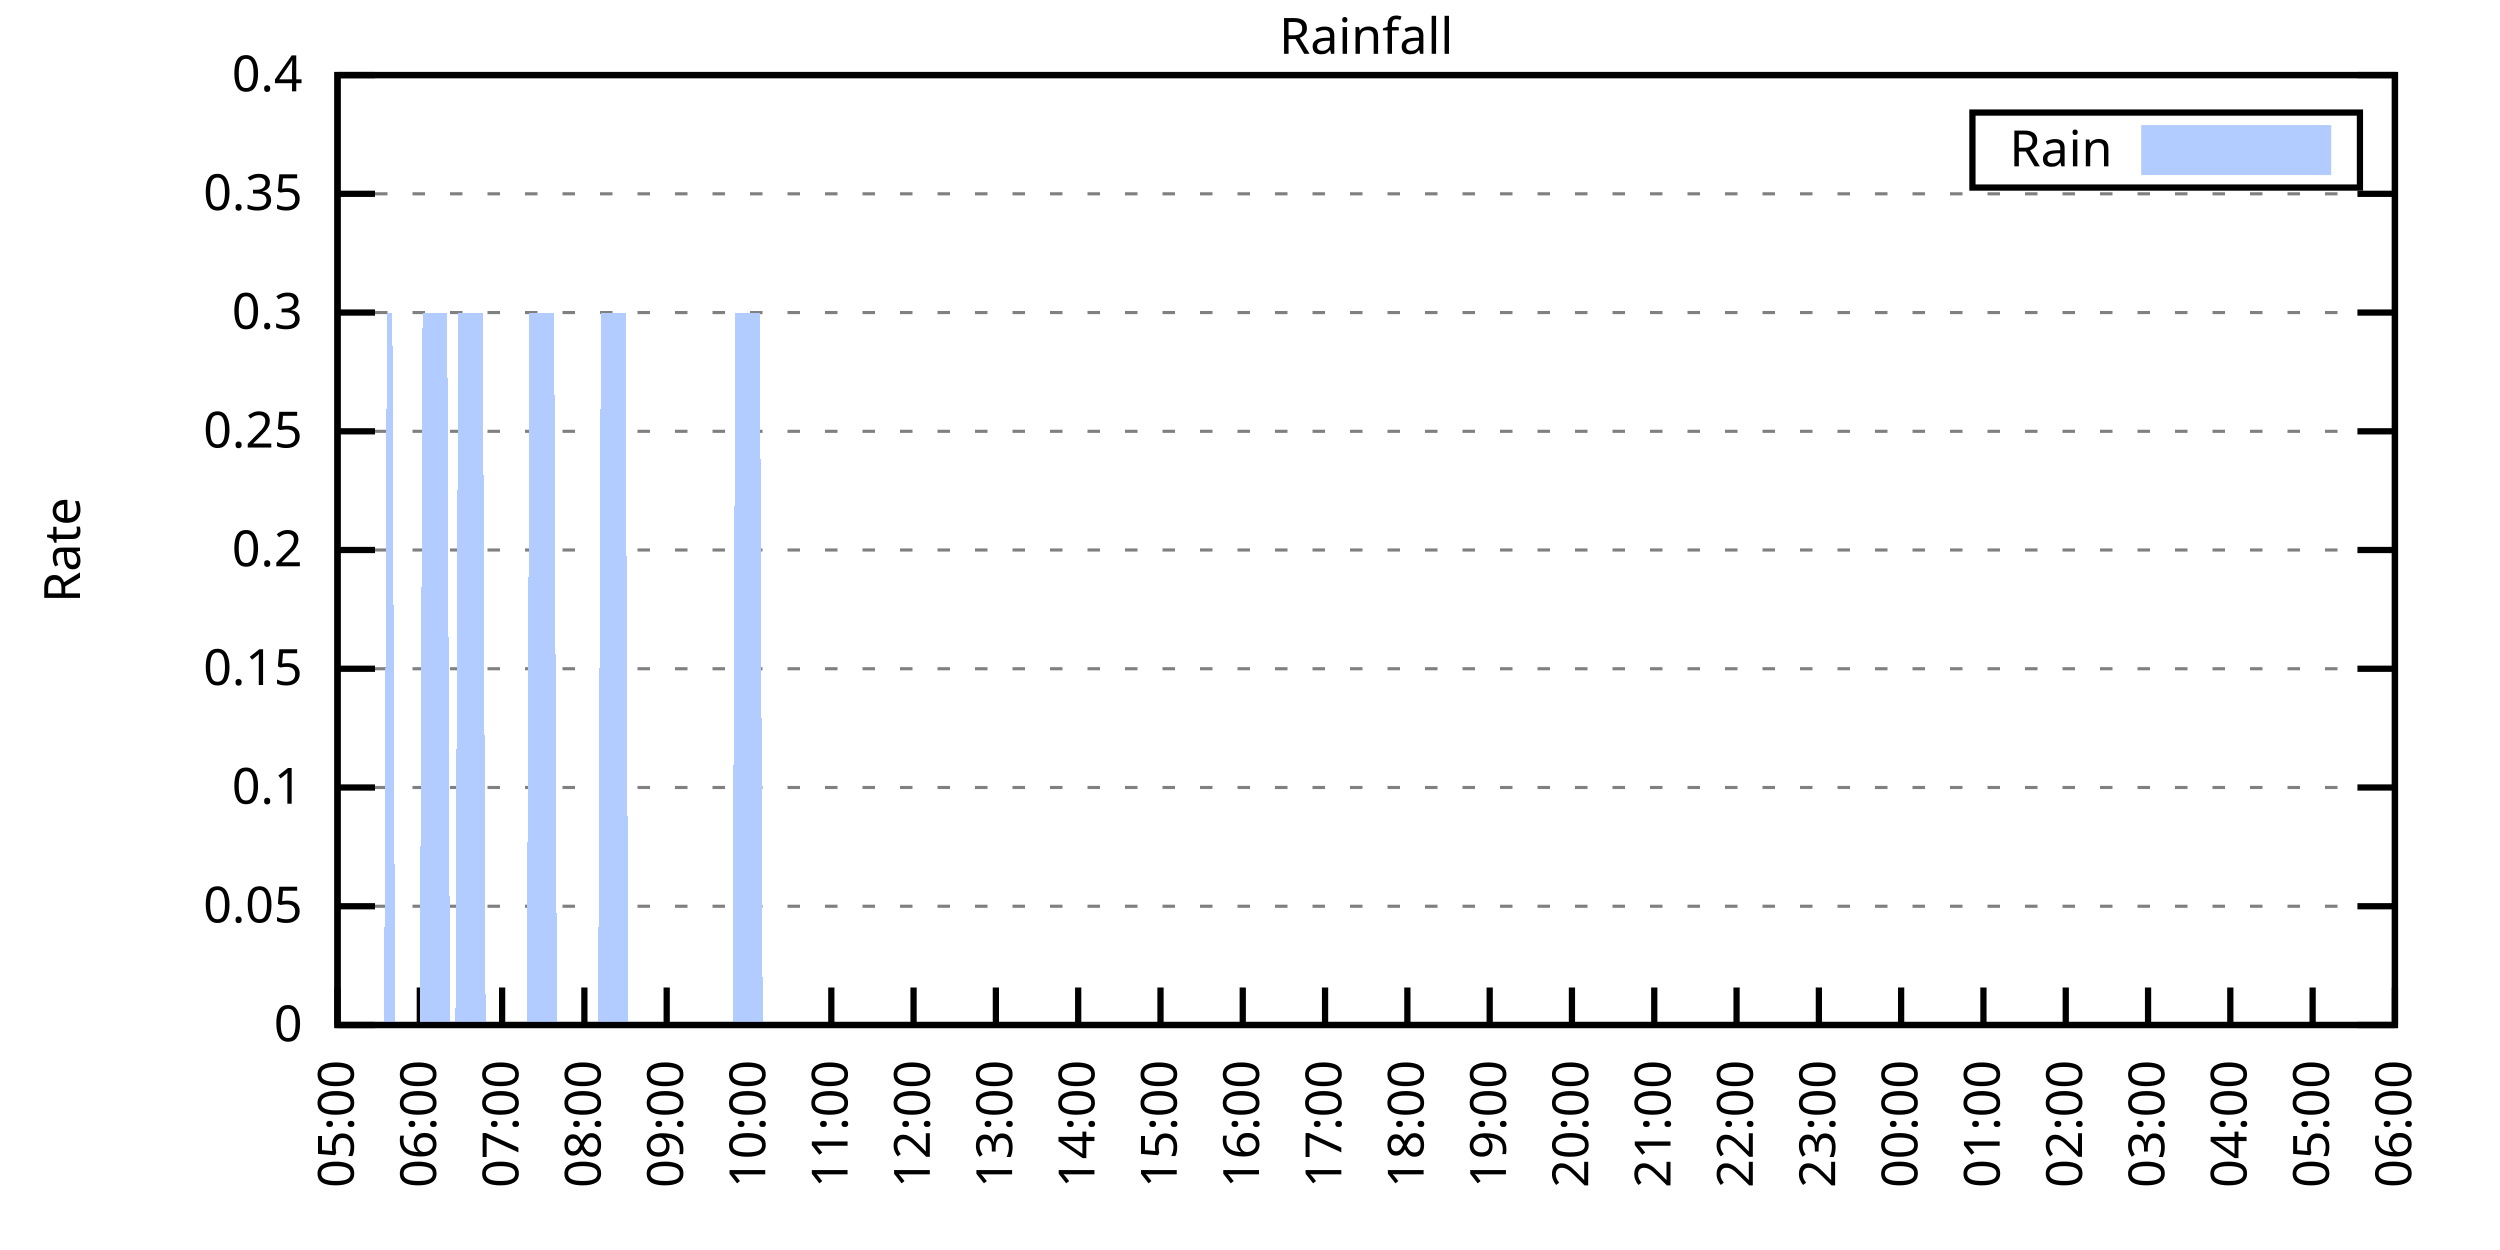
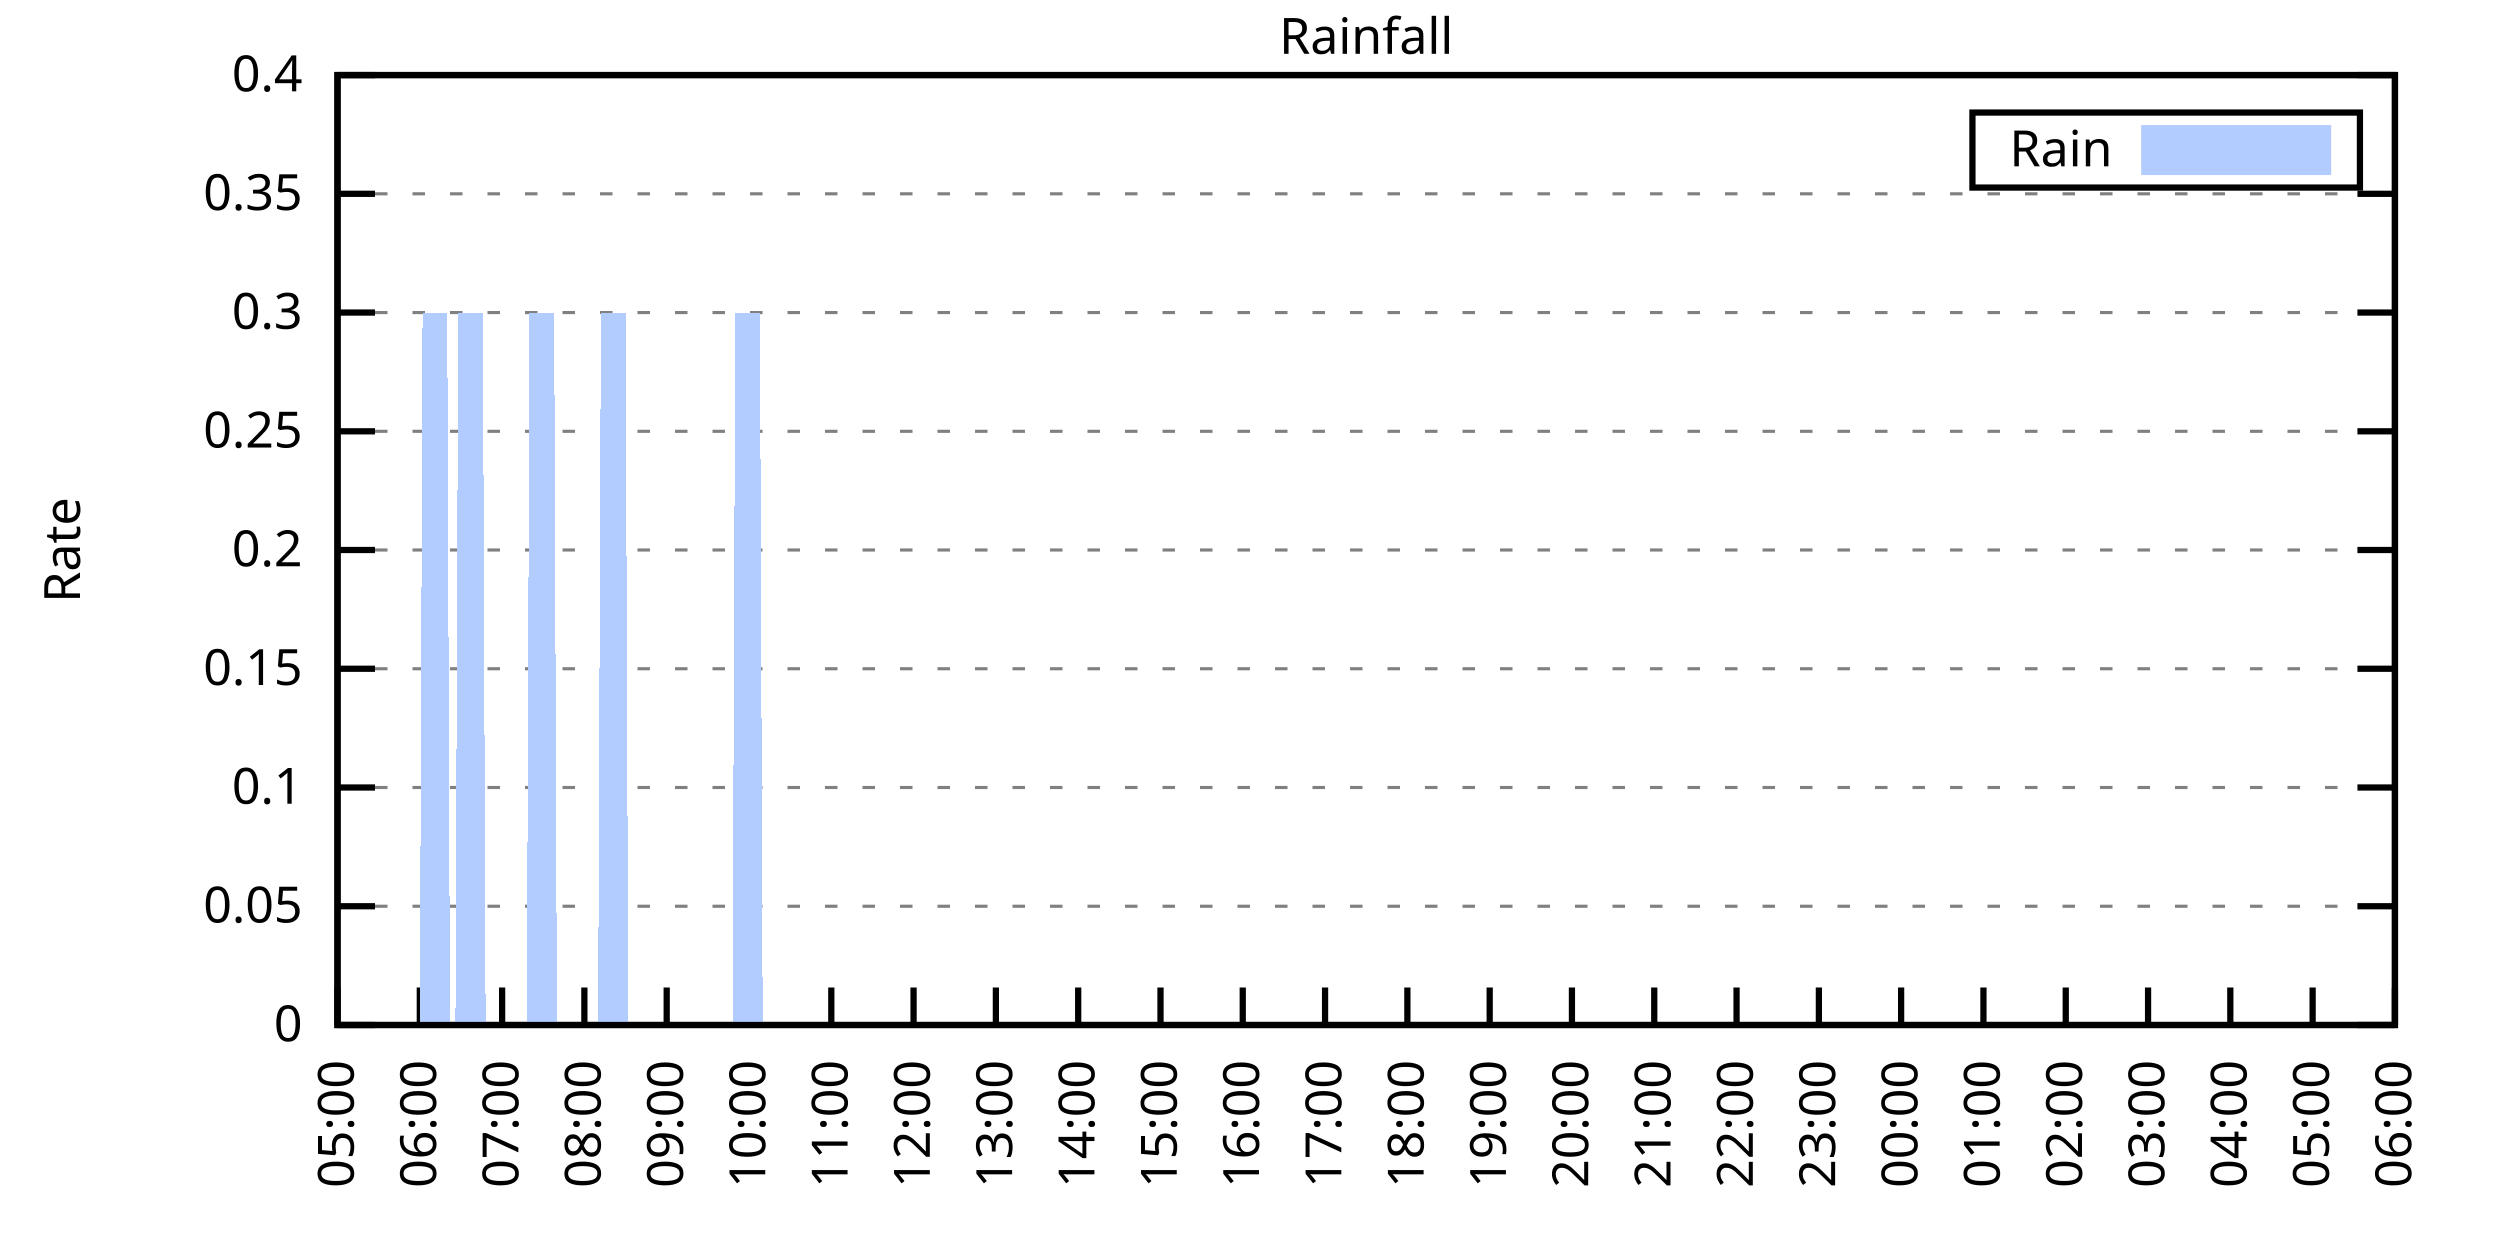
<svg xmlns="http://www.w3.org/2000/svg" xmlns:xlink="http://www.w3.org/1999/xlink" width="400" height="200" viewBox="0 0 400 200">
  <g id="gnuplot_canvas">
    <rect x="0" y="0" width="400" height="200" fill="none" />
    <defs>
      <circle id="gpDot" r="0.5" stroke-width="0.5" stroke="currentColor" />
      <path id="gpPt0" stroke-width="0.333" stroke="currentColor" d="M-1,0 h2 M0,-1 v2" />
      <path id="gpPt1" stroke-width="0.333" stroke="currentColor" d="M-1,-1 L1,1 M1,-1 L-1,1" />
      <path id="gpPt2" stroke-width="0.333" stroke="currentColor" d="M-1,0 L1,0 M0,-1 L0,1 M-1,-1 L1,1 M-1,1 L1,-1" />
      <rect id="gpPt3" stroke-width="0.333" stroke="currentColor" x="-1" y="-1" width="2" height="2" />
      <rect id="gpPt4" stroke-width="0.333" stroke="currentColor" fill="currentColor" x="-1" y="-1" width="2" height="2" />
      <circle id="gpPt5" stroke-width="0.333" stroke="currentColor" cx="0" cy="0" r="1" />
      <use xlink:href="#gpPt5" id="gpPt6" fill="currentColor" stroke="none" />
      <path id="gpPt7" stroke-width="0.333" stroke="currentColor" d="M0,-1.33 L-1.33,0.67 L1.33,0.67 z" />
      <use xlink:href="#gpPt7" id="gpPt8" fill="currentColor" stroke="none" />
      <use xlink:href="#gpPt7" id="gpPt9" stroke="currentColor" transform="rotate(180)" />
      <use xlink:href="#gpPt9" id="gpPt10" fill="currentColor" stroke="none" />
      <use xlink:href="#gpPt3" id="gpPt11" stroke="currentColor" transform="rotate(45)" />
      <use xlink:href="#gpPt11" id="gpPt12" fill="currentColor" stroke="none" />
      <path id="gpPt13" stroke-width="0.333" stroke="currentColor" d="M0,1.330 L1.265,0.411 L0.782,-1.067 L-0.782,-1.076 L-1.265,0.411 z" />
      <use xlink:href="#gpPt13" id="gpPt14" fill="currentColor" stroke="none" />
      <filter id="textbox" filterUnits="objectBoundingBox" x="0" y="0" height="1" width="1">
        <feFlood flood-color="white" flood-opacity="1" result="bgnd" />
        <feComposite in="SourceGraphic" in2="bgnd" operator="atop" />
      </filter>
      <filter id="greybox" filterUnits="objectBoundingBox" x="0" y="0" height="1" width="1">
        <feFlood flood-color="lightgrey" flood-opacity="1" result="grey" />
        <feComposite in="SourceGraphic" in2="grey" operator="atop" />
      </filter>
    </defs>
    <g fill="none" color="white" stroke="currentColor" stroke-width="1.00" stroke-linecap="butt" stroke-linejoin="miter">
</g>
    <g fill="none" color="black" stroke="currentColor" stroke-width="1.00" stroke-linecap="butt" stroke-linejoin="miter">
      <g stroke="none" shape-rendering="crispEdges">
        <polygon fill="rgb(255, 255, 255)" points="54.00,164.00 383.18,164.00 383.18,12.02 54.00,12.02 " />
      </g>
    </g>
    <g fill="none" color="black" stroke="currentColor" stroke-width="1.00" stroke-linecap="butt" stroke-linejoin="miter">
</g>
    <g fill="none" color="black" stroke="black" stroke-width="0.50" stroke-linecap="butt" stroke-linejoin="miter">
</g>
    <g fill="none" color="gray" stroke="currentColor" stroke-width="0.50" stroke-linecap="butt" stroke-linejoin="miter">
      <path stroke="gray" stroke-dasharray="2,4" class="gridline" d="M54.00,164.00 L383.19,164.00  " />
    </g>
    <g fill="none" color="gray" stroke="gray" stroke-width="1.00" stroke-linecap="butt" stroke-linejoin="miter">
</g>
    <g fill="none" color="black" stroke="currentColor" stroke-width="1.00" stroke-linecap="butt" stroke-linejoin="miter">
      <path stroke="black" d="M54.00,164.00 L60.00,164.00 M383.19,164.00 L377.19,164.00  " />
      <g transform="translate(48.40,166.60)" stroke="none" fill="black" font-family="Sans" font-size="8.00" text-anchor="end">
        <text>
          <tspan font-family="Sans"> 0</tspan>
        </text>
      </g>
    </g>
    <g fill="none" color="black" stroke="currentColor" stroke-width="1.00" stroke-linecap="butt" stroke-linejoin="miter">
</g>
    <g fill="none" color="black" stroke="black" stroke-width="0.50" stroke-linecap="butt" stroke-linejoin="miter">
</g>
    <g fill="none" color="gray" stroke="currentColor" stroke-width="0.50" stroke-linecap="butt" stroke-linejoin="miter">
      <path stroke="gray" stroke-dasharray="2,4" class="gridline" d="M54.00,145.00 L383.19,145.00  " />
    </g>
    <g fill="none" color="gray" stroke="gray" stroke-width="1.00" stroke-linecap="butt" stroke-linejoin="miter">
</g>
    <g fill="none" color="black" stroke="currentColor" stroke-width="1.00" stroke-linecap="butt" stroke-linejoin="miter">
      <path stroke="black" d="M54.00,145.00 L60.00,145.00 M383.19,145.00 L377.19,145.00  " />
      <g transform="translate(48.40,147.60)" stroke="none" fill="black" font-family="Sans" font-size="8.00" text-anchor="end">
        <text>
          <tspan font-family="Sans"> 0.05</tspan>
        </text>
      </g>
    </g>
    <g fill="none" color="black" stroke="currentColor" stroke-width="1.00" stroke-linecap="butt" stroke-linejoin="miter">
</g>
    <g fill="none" color="black" stroke="black" stroke-width="0.50" stroke-linecap="butt" stroke-linejoin="miter">
</g>
    <g fill="none" color="gray" stroke="currentColor" stroke-width="0.50" stroke-linecap="butt" stroke-linejoin="miter">
      <path stroke="gray" stroke-dasharray="2,4" class="gridline" d="M54.00,126.00 L383.19,126.00  " />
    </g>
    <g fill="none" color="gray" stroke="gray" stroke-width="1.00" stroke-linecap="butt" stroke-linejoin="miter">
</g>
    <g fill="none" color="black" stroke="currentColor" stroke-width="1.00" stroke-linecap="butt" stroke-linejoin="miter">
      <path stroke="black" d="M54.00,126.00 L60.00,126.00 M383.19,126.00 L377.19,126.00  " />
      <g transform="translate(48.40,128.60)" stroke="none" fill="black" font-family="Sans" font-size="8.00" text-anchor="end">
        <text>
          <tspan font-family="Sans"> 0.1</tspan>
        </text>
      </g>
    </g>
    <g fill="none" color="black" stroke="currentColor" stroke-width="1.00" stroke-linecap="butt" stroke-linejoin="miter">
</g>
    <g fill="none" color="black" stroke="black" stroke-width="0.50" stroke-linecap="butt" stroke-linejoin="miter">
</g>
    <g fill="none" color="gray" stroke="currentColor" stroke-width="0.50" stroke-linecap="butt" stroke-linejoin="miter">
      <path stroke="gray" stroke-dasharray="2,4" class="gridline" d="M54.00,107.00 L383.19,107.00  " />
    </g>
    <g fill="none" color="gray" stroke="gray" stroke-width="1.00" stroke-linecap="butt" stroke-linejoin="miter">
</g>
    <g fill="none" color="black" stroke="currentColor" stroke-width="1.00" stroke-linecap="butt" stroke-linejoin="miter">
      <path stroke="black" d="M54.00,107.00 L60.00,107.00 M383.19,107.00 L377.19,107.00  " />
      <g transform="translate(48.40,109.60)" stroke="none" fill="black" font-family="Sans" font-size="8.00" text-anchor="end">
        <text>
          <tspan font-family="Sans"> 0.15</tspan>
        </text>
      </g>
    </g>
    <g fill="none" color="black" stroke="currentColor" stroke-width="1.00" stroke-linecap="butt" stroke-linejoin="miter">
</g>
    <g fill="none" color="black" stroke="black" stroke-width="0.50" stroke-linecap="butt" stroke-linejoin="miter">
</g>
    <g fill="none" color="gray" stroke="currentColor" stroke-width="0.50" stroke-linecap="butt" stroke-linejoin="miter">
      <path stroke="gray" stroke-dasharray="2,4" class="gridline" d="M54.00,88.00 L383.19,88.00  " />
    </g>
    <g fill="none" color="gray" stroke="gray" stroke-width="1.00" stroke-linecap="butt" stroke-linejoin="miter">
</g>
    <g fill="none" color="black" stroke="currentColor" stroke-width="1.00" stroke-linecap="butt" stroke-linejoin="miter">
      <path stroke="black" d="M54.00,88.00 L60.00,88.00 M383.19,88.00 L377.19,88.00  " />
      <g transform="translate(48.40,90.60)" stroke="none" fill="black" font-family="Sans" font-size="8.00" text-anchor="end">
        <text>
          <tspan font-family="Sans"> 0.2</tspan>
        </text>
      </g>
    </g>
    <g fill="none" color="black" stroke="currentColor" stroke-width="1.00" stroke-linecap="butt" stroke-linejoin="miter">
</g>
    <g fill="none" color="black" stroke="black" stroke-width="0.50" stroke-linecap="butt" stroke-linejoin="miter">
</g>
    <g fill="none" color="gray" stroke="currentColor" stroke-width="0.50" stroke-linecap="butt" stroke-linejoin="miter">
      <path stroke="gray" stroke-dasharray="2,4" class="gridline" d="M54.00,69.01 L383.19,69.01  " />
    </g>
    <g fill="none" color="gray" stroke="gray" stroke-width="1.00" stroke-linecap="butt" stroke-linejoin="miter">
</g>
    <g fill="none" color="black" stroke="currentColor" stroke-width="1.00" stroke-linecap="butt" stroke-linejoin="miter">
      <path stroke="black" d="M54.00,69.01 L60.00,69.01 M383.19,69.01 L377.19,69.01  " />
      <g transform="translate(48.40,71.61)" stroke="none" fill="black" font-family="Sans" font-size="8.00" text-anchor="end">
        <text>
          <tspan font-family="Sans"> 0.25</tspan>
        </text>
      </g>
    </g>
    <g fill="none" color="black" stroke="currentColor" stroke-width="1.00" stroke-linecap="butt" stroke-linejoin="miter">
</g>
    <g fill="none" color="black" stroke="black" stroke-width="0.50" stroke-linecap="butt" stroke-linejoin="miter">
</g>
    <g fill="none" color="gray" stroke="currentColor" stroke-width="0.50" stroke-linecap="butt" stroke-linejoin="miter">
      <path stroke="gray" stroke-dasharray="2,4" class="gridline" d="M54.00,50.01 L383.19,50.01  " />
    </g>
    <g fill="none" color="gray" stroke="gray" stroke-width="1.00" stroke-linecap="butt" stroke-linejoin="miter">
</g>
    <g fill="none" color="black" stroke="currentColor" stroke-width="1.00" stroke-linecap="butt" stroke-linejoin="miter">
      <path stroke="black" d="M54.00,50.01 L60.00,50.01 M383.19,50.01 L377.19,50.01  " />
      <g transform="translate(48.40,52.61)" stroke="none" fill="black" font-family="Sans" font-size="8.00" text-anchor="end">
        <text>
          <tspan font-family="Sans"> 0.3</tspan>
        </text>
      </g>
    </g>
    <g fill="none" color="black" stroke="currentColor" stroke-width="1.00" stroke-linecap="butt" stroke-linejoin="miter">
</g>
    <g fill="none" color="black" stroke="black" stroke-width="0.50" stroke-linecap="butt" stroke-linejoin="miter">
</g>
    <g fill="none" color="gray" stroke="currentColor" stroke-width="0.50" stroke-linecap="butt" stroke-linejoin="miter">
      <path stroke="gray" stroke-dasharray="2,4" class="gridline" d="M54.00,31.01 L383.19,31.01  " />
    </g>
    <g fill="none" color="gray" stroke="gray" stroke-width="1.00" stroke-linecap="butt" stroke-linejoin="miter">
</g>
    <g fill="none" color="black" stroke="currentColor" stroke-width="1.00" stroke-linecap="butt" stroke-linejoin="miter">
      <path stroke="black" d="M54.00,31.01 L60.00,31.01 M383.19,31.01 L377.19,31.01  " />
      <g transform="translate(48.40,33.61)" stroke="none" fill="black" font-family="Sans" font-size="8.00" text-anchor="end">
        <text>
          <tspan font-family="Sans"> 0.35</tspan>
        </text>
      </g>
    </g>
    <g fill="none" color="black" stroke="currentColor" stroke-width="1.00" stroke-linecap="butt" stroke-linejoin="miter">
</g>
    <g fill="none" color="black" stroke="black" stroke-width="0.50" stroke-linecap="butt" stroke-linejoin="miter">
</g>
    <g fill="none" color="gray" stroke="currentColor" stroke-width="0.50" stroke-linecap="butt" stroke-linejoin="miter">
      <path stroke="gray" stroke-dasharray="2,4" class="gridline" d="M54.00,12.01 L383.19,12.01  " />
    </g>
    <g fill="none" color="gray" stroke="gray" stroke-width="1.00" stroke-linecap="butt" stroke-linejoin="miter">
</g>
    <g fill="none" color="black" stroke="currentColor" stroke-width="1.00" stroke-linecap="butt" stroke-linejoin="miter">
      <path stroke="black" d="M54.00,12.01 L60.00,12.01 M383.19,12.01 L377.19,12.01  " />
      <g transform="translate(48.40,14.61)" stroke="none" fill="black" font-family="Sans" font-size="8.00" text-anchor="end">
        <text>
          <tspan font-family="Sans"> 0.4</tspan>
        </text>
      </g>
    </g>
    <g fill="none" color="black" stroke="currentColor" stroke-width="1.00" stroke-linecap="butt" stroke-linejoin="miter">
      <path stroke="black" d="M54.00,164.00 L54.00,158.00  " />
      <g transform="translate(56.60,169.60) rotate(270.00)" stroke="none" fill="black" font-family="Sans" font-size="8.00" text-anchor="end">
        <text>
          <tspan font-family="Sans">05:00</tspan>
        </text>
      </g>
    </g>
    <g fill="none" color="black" stroke="currentColor" stroke-width="1.00" stroke-linecap="butt" stroke-linejoin="miter">
      <path stroke="black" d="M67.17,164.00 L67.17,158.00  " />
      <g transform="translate(69.77,169.60) rotate(270.00)" stroke="none" fill="black" font-family="Sans" font-size="8.00" text-anchor="end">
        <text>
          <tspan font-family="Sans">06:00</tspan>
        </text>
      </g>
    </g>
    <g fill="none" color="black" stroke="currentColor" stroke-width="1.00" stroke-linecap="butt" stroke-linejoin="miter">
      <path stroke="black" d="M80.34,164.00 L80.34,158.00  " />
      <g transform="translate(82.94,169.60) rotate(270.00)" stroke="none" fill="black" font-family="Sans" font-size="8.00" text-anchor="end">
        <text>
          <tspan font-family="Sans">07:00</tspan>
        </text>
      </g>
    </g>
    <g fill="none" color="black" stroke="currentColor" stroke-width="1.00" stroke-linecap="butt" stroke-linejoin="miter">
      <path stroke="black" d="M93.50,164.00 L93.50,158.00  " />
      <g transform="translate(96.10,169.60) rotate(270.00)" stroke="none" fill="black" font-family="Sans" font-size="8.00" text-anchor="end">
        <text>
          <tspan font-family="Sans">08:00</tspan>
        </text>
      </g>
    </g>
    <g fill="none" color="black" stroke="currentColor" stroke-width="1.00" stroke-linecap="butt" stroke-linejoin="miter">
      <path stroke="black" d="M106.67,164.00 L106.67,158.00  " />
      <g transform="translate(109.27,169.60) rotate(270.00)" stroke="none" fill="black" font-family="Sans" font-size="8.00" text-anchor="end">
        <text>
          <tspan font-family="Sans">09:00</tspan>
        </text>
      </g>
    </g>
    <g fill="none" color="black" stroke="currentColor" stroke-width="1.00" stroke-linecap="butt" stroke-linejoin="miter">
      <path stroke="black" d="M119.84,164.00 L119.84,158.00  " />
      <g transform="translate(122.44,169.60) rotate(270.00)" stroke="none" fill="black" font-family="Sans" font-size="8.00" text-anchor="end">
        <text>
          <tspan font-family="Sans">10:00</tspan>
        </text>
      </g>
    </g>
    <g fill="none" color="black" stroke="currentColor" stroke-width="1.00" stroke-linecap="butt" stroke-linejoin="miter">
      <path stroke="black" d="M133.01,164.00 L133.01,158.00  " />
      <g transform="translate(135.61,169.60) rotate(270.00)" stroke="none" fill="black" font-family="Sans" font-size="8.00" text-anchor="end">
        <text>
          <tspan font-family="Sans">11:00</tspan>
        </text>
      </g>
    </g>
    <g fill="none" color="black" stroke="currentColor" stroke-width="1.00" stroke-linecap="butt" stroke-linejoin="miter">
      <path stroke="black" d="M146.17,164.00 L146.17,158.00  " />
      <g transform="translate(148.77,169.60) rotate(270.00)" stroke="none" fill="black" font-family="Sans" font-size="8.00" text-anchor="end">
        <text>
          <tspan font-family="Sans">12:00</tspan>
        </text>
      </g>
    </g>
    <g fill="none" color="black" stroke="currentColor" stroke-width="1.00" stroke-linecap="butt" stroke-linejoin="miter">
      <path stroke="black" d="M159.34,164.00 L159.34,158.00  " />
      <g transform="translate(161.94,169.60) rotate(270.00)" stroke="none" fill="black" font-family="Sans" font-size="8.00" text-anchor="end">
        <text>
          <tspan font-family="Sans">13:00</tspan>
        </text>
      </g>
    </g>
    <g fill="none" color="black" stroke="currentColor" stroke-width="1.00" stroke-linecap="butt" stroke-linejoin="miter">
      <path stroke="black" d="M172.51,164.00 L172.51,158.00  " />
      <g transform="translate(175.11,169.60) rotate(270.00)" stroke="none" fill="black" font-family="Sans" font-size="8.00" text-anchor="end">
        <text>
          <tspan font-family="Sans">14:00</tspan>
        </text>
      </g>
    </g>
    <g fill="none" color="black" stroke="currentColor" stroke-width="1.00" stroke-linecap="butt" stroke-linejoin="miter">
      <path stroke="black" d="M185.68,164.00 L185.68,158.00  " />
      <g transform="translate(188.28,169.60) rotate(270.00)" stroke="none" fill="black" font-family="Sans" font-size="8.00" text-anchor="end">
        <text>
          <tspan font-family="Sans">15:00</tspan>
        </text>
      </g>
    </g>
    <g fill="none" color="black" stroke="currentColor" stroke-width="1.00" stroke-linecap="butt" stroke-linejoin="miter">
      <path stroke="black" d="M198.84,164.00 L198.84,158.00  " />
      <g transform="translate(201.44,169.60) rotate(270.00)" stroke="none" fill="black" font-family="Sans" font-size="8.00" text-anchor="end">
        <text>
          <tspan font-family="Sans">16:00</tspan>
        </text>
      </g>
    </g>
    <g fill="none" color="black" stroke="currentColor" stroke-width="1.00" stroke-linecap="butt" stroke-linejoin="miter">
      <path stroke="black" d="M212.01,164.00 L212.01,158.00  " />
      <g transform="translate(214.61,169.60) rotate(270.00)" stroke="none" fill="black" font-family="Sans" font-size="8.00" text-anchor="end">
        <text>
          <tspan font-family="Sans">17:00</tspan>
        </text>
      </g>
    </g>
    <g fill="none" color="black" stroke="currentColor" stroke-width="1.00" stroke-linecap="butt" stroke-linejoin="miter">
      <path stroke="black" d="M225.18,164.00 L225.18,158.00  " />
      <g transform="translate(227.78,169.60) rotate(270.00)" stroke="none" fill="black" font-family="Sans" font-size="8.00" text-anchor="end">
        <text>
          <tspan font-family="Sans">18:00</tspan>
        </text>
      </g>
    </g>
    <g fill="none" color="black" stroke="currentColor" stroke-width="1.00" stroke-linecap="butt" stroke-linejoin="miter">
      <path stroke="black" d="M238.35,164.00 L238.35,158.00  " />
      <g transform="translate(240.95,169.60) rotate(270.00)" stroke="none" fill="black" font-family="Sans" font-size="8.00" text-anchor="end">
        <text>
          <tspan font-family="Sans">19:00</tspan>
        </text>
      </g>
    </g>
    <g fill="none" color="black" stroke="currentColor" stroke-width="1.00" stroke-linecap="butt" stroke-linejoin="miter">
      <path stroke="black" d="M251.51,164.00 L251.51,158.00  " />
      <g transform="translate(254.11,169.60) rotate(270.00)" stroke="none" fill="black" font-family="Sans" font-size="8.00" text-anchor="end">
        <text>
          <tspan font-family="Sans">20:00</tspan>
        </text>
      </g>
    </g>
    <g fill="none" color="black" stroke="currentColor" stroke-width="1.00" stroke-linecap="butt" stroke-linejoin="miter">
      <path stroke="black" d="M264.68,164.00 L264.68,158.00  " />
      <g transform="translate(267.28,169.60) rotate(270.00)" stroke="none" fill="black" font-family="Sans" font-size="8.00" text-anchor="end">
        <text>
          <tspan font-family="Sans">21:00</tspan>
        </text>
      </g>
    </g>
    <g fill="none" color="black" stroke="currentColor" stroke-width="1.00" stroke-linecap="butt" stroke-linejoin="miter">
      <path stroke="black" d="M277.85,164.00 L277.85,158.00  " />
      <g transform="translate(280.45,169.60) rotate(270.00)" stroke="none" fill="black" font-family="Sans" font-size="8.00" text-anchor="end">
        <text>
          <tspan font-family="Sans">22:00</tspan>
        </text>
      </g>
    </g>
    <g fill="none" color="black" stroke="currentColor" stroke-width="1.00" stroke-linecap="butt" stroke-linejoin="miter">
      <path stroke="black" d="M291.02,164.00 L291.02,158.00  " />
      <g transform="translate(293.62,169.60) rotate(270.00)" stroke="none" fill="black" font-family="Sans" font-size="8.00" text-anchor="end">
        <text>
          <tspan font-family="Sans">23:00</tspan>
        </text>
      </g>
    </g>
    <g fill="none" color="black" stroke="currentColor" stroke-width="1.00" stroke-linecap="butt" stroke-linejoin="miter">
      <path stroke="black" d="M304.18,164.00 L304.18,158.00  " />
      <g transform="translate(306.78,169.60) rotate(270.00)" stroke="none" fill="black" font-family="Sans" font-size="8.00" text-anchor="end">
        <text>
          <tspan font-family="Sans">00:00</tspan>
        </text>
      </g>
    </g>
    <g fill="none" color="black" stroke="currentColor" stroke-width="1.00" stroke-linecap="butt" stroke-linejoin="miter">
      <path stroke="black" d="M317.35,164.00 L317.35,158.00  " />
      <g transform="translate(319.95,169.60) rotate(270.00)" stroke="none" fill="black" font-family="Sans" font-size="8.00" text-anchor="end">
        <text>
          <tspan font-family="Sans">01:00</tspan>
        </text>
      </g>
    </g>
    <g fill="none" color="black" stroke="currentColor" stroke-width="1.00" stroke-linecap="butt" stroke-linejoin="miter">
      <path stroke="black" d="M330.52,164.00 L330.52,158.00  " />
      <g transform="translate(333.12,169.60) rotate(270.00)" stroke="none" fill="black" font-family="Sans" font-size="8.00" text-anchor="end">
        <text>
          <tspan font-family="Sans">02:00</tspan>
        </text>
      </g>
    </g>
    <g fill="none" color="black" stroke="currentColor" stroke-width="1.00" stroke-linecap="butt" stroke-linejoin="miter">
      <path stroke="black" d="M343.69,164.00 L343.69,158.00  " />
      <g transform="translate(346.29,169.60) rotate(270.00)" stroke="none" fill="black" font-family="Sans" font-size="8.00" text-anchor="end">
        <text>
          <tspan font-family="Sans">03:00</tspan>
        </text>
      </g>
    </g>
    <g fill="none" color="black" stroke="currentColor" stroke-width="1.00" stroke-linecap="butt" stroke-linejoin="miter">
      <path stroke="black" d="M356.85,164.00 L356.85,158.00  " />
      <g transform="translate(359.45,169.60) rotate(270.00)" stroke="none" fill="black" font-family="Sans" font-size="8.00" text-anchor="end">
        <text>
          <tspan font-family="Sans">04:00</tspan>
        </text>
      </g>
    </g>
    <g fill="none" color="black" stroke="currentColor" stroke-width="1.00" stroke-linecap="butt" stroke-linejoin="miter">
      <path stroke="black" d="M370.02,164.00 L370.02,158.00  " />
      <g transform="translate(372.62,169.60) rotate(270.00)" stroke="none" fill="black" font-family="Sans" font-size="8.00" text-anchor="end">
        <text>
          <tspan font-family="Sans">05:00</tspan>
        </text>
      </g>
    </g>
    <g fill="none" color="black" stroke="currentColor" stroke-width="1.00" stroke-linecap="butt" stroke-linejoin="miter">
      <path stroke="black" d="M383.19,164.00 L383.19,158.00  " />
      <g transform="translate(385.79,169.60) rotate(270.00)" stroke="none" fill="black" font-family="Sans" font-size="8.00" text-anchor="end">
        <text>
          <tspan font-family="Sans">06:00</tspan>
        </text>
      </g>
    </g>
    <g fill="none" color="black" stroke="currentColor" stroke-width="1.00" stroke-linecap="butt" stroke-linejoin="miter">
</g>
    <g fill="none" color="black" stroke="currentColor" stroke-width="1.00" stroke-linecap="butt" stroke-linejoin="miter">
      <path stroke="black" d="M54.00,12.01 L54.00,164.00 L383.19,164.00 L383.19,12.01 L54.00,12.01 Z  " />
    </g>
    <g fill="none" color="black" stroke="currentColor" stroke-width="1.00" stroke-linecap="butt" stroke-linejoin="miter">
</g>
    <g fill="none" color="black" stroke="currentColor" stroke-width="1.00" stroke-linecap="butt" stroke-linejoin="miter">
      <path stroke="black" d="M315.59,30.01 L315.59,18.01 L377.59,18.01 L377.59,30.01 L315.59,30.01 Z  " />
    </g>
    <g id="Rainfall_plot_1">
      <g fill="none" color="white" stroke="black" stroke-width="2.00" stroke-linecap="butt" stroke-linejoin="miter">
</g>
      <g fill="none" color="black" stroke="currentColor" stroke-width="2.00" stroke-linecap="butt" stroke-linejoin="miter">
        <g transform="translate(337.99,26.61)" stroke="none" fill="black" font-family="Sans" font-size="8.00" text-anchor="end">
          <text>
            <tspan font-family="Sans">Rain</tspan>
          </text>
        </g>
      </g>
      <g fill="none" color="black" stroke="currentColor" stroke-width="2.00" stroke-linecap="butt" stroke-linejoin="miter">
        <g stroke="none" shape-rendering="crispEdges">
          <polygon fill="rgb(178, 204, 255)" points="343.59,27.01 371.99,27.01 371.99,21.01 343.59,21.01 " />
        </g>
        <path stroke="rgb(178, 204, 255)" d="M343.59,27.01 L371.99,27.01 L371.99,21.01 L343.59,21.01 L343.59,27.01 Z  " />
      </g>
      <g fill="none" color="black" stroke="currentColor" stroke-width="2.00" stroke-linecap="butt" stroke-linejoin="miter">
        <g stroke="none" shape-rendering="crispEdges">
-           <polygon fill="rgb(178, 204, 255)" points="57.51,164.00 57.95,164.00 58.39,164.00 58.83,164.00 59.27,164.00 59.71,164.00 60.14,164.00 60.58,164.00 61.02,164.00 61.46,164.00 61.90,50.01 62.34,50.01 62.78,50.01 63.22,164.00 63.66,164.00 64.10,164.00 64.53,164.00 64.97,164.00 65.41,164.00 65.85,164.00 66.29,164.00 66.73,164.00 67.17,164.00 67.61,50.01 68.05,50.01 68.48,50.01 68.92,50.01 69.36,50.01 69.80,50.01 70.24,50.01 70.68,50.01 71.12,50.01 71.56,50.01 72.00,164.00 72.43,164.00 72.87,164.00 73.31,50.01 73.75,50.01 74.19,50.01 74.63,50.01 75.07,50.01 75.51,50.01 75.95,50.01 76.38,50.01 76.82,50.01 77.26,50.01 77.70,164.00 78.14,164.00 78.58,164.00 79.02,164.00 79.46,164.00 79.90,164.00 80.34,164.00 80.77,164.00 81.21,164.00 81.65,164.00 82.09,164.00 82.53,164.00 82.97,164.00 83.41,164.00 83.85,164.00 84.29,164.00 84.72,50.01 85.16,50.01 85.60,50.01 86.04,50.01 86.48,50.01 86.92,50.01 87.36,50.01 87.80,50.01 88.24,50.01 88.67,50.01 89.11,164.00 89.55,164.00 89.99,164.00 90.43,164.00 90.87,164.00 91.31,164.00 91.75,164.00 92.19,164.00 92.62,164.00 93.06,164.00 93.50,164.00 93.94,164.00 94.38,164.00 94.82,164.00 95.26,164.00 95.70,164.00 96.14,50.01 96.58,50.01 97.01,50.01 97.45,50.01 97.89,50.01 98.33,50.01 98.77,50.01 99.21,50.01 99.65,50.01 100.09,50.01 100.53,164.00 100.96,164.00 101.40,164.00 101.84,164.00 102.28,164.00 102.72,164.00 103.16,164.00 103.60,164.00 104.04,164.00 104.48,164.00 104.91,164.00 105.35,164.00 105.79,164.00 106.23,164.00 106.67,164.00 107.11,164.00 107.55,164.00 107.99,164.00 108.43,164.00 108.87,164.00 109.30,164.00 109.74,164.00 110.18,164.00 110.62,164.00 111.06,164.00 111.50,164.00 111.94,164.00 112.38,164.00 112.82,164.00 113.25,164.00 113.69,164.00 114.13,164.00 114.57,164.00 115.01,164.00 115.45,164.00 115.89,164.00 116.33,164.00 116.77,164.00 117.20,164.00 117.64,50.01 118.08,50.01 118.52,50.01 118.96,50.01 119.40,50.01 119.84,50.01 120.28,50.01 120.72,50.01 121.15,50.01 121.59,50.01 122.03,164.00 122.47,164.00 122.91,164.00 123.35,164.00 123.79,164.00 124.23,164.00 124.67,164.00 125.11,164.00 125.54,164.00 125.98,164.00 126.42,164.00 126.86,164.00 127.30,164.00 127.74,164.00 128.18,164.00 128.62,164.00 129.06,164.00 129.49,164.00 129.93,164.00 130.37,164.00 130.81,164.00 131.25,164.00 131.69,164.00 132.13,164.00 132.57,164.00 133.01,164.00 133.44,164.00 133.88,164.00 134.32,164.00 134.76,164.00 135.20,164.00 135.64,164.00 136.08,164.00 136.52,164.00 136.96,164.00 137.39,164.00 137.83,164.00 138.27,164.00 138.71,164.00 139.15,164.00 139.59,164.00 140.03,164.00 140.47,164.00 140.91,164.00 141.35,164.00 141.78,164.00 142.22,164.00 142.66,164.00 143.10,164.00 143.54,164.00 143.98,164.00 144.42,164.00 144.86,164.00 145.30,164.00 145.73,164.00 146.17,164.00 146.61,164.00 147.05,164.00 147.49,164.00 147.93,164.00 148.37,164.00 148.81,164.00 149.25,164.00 149.68,164.00 150.12,164.00 150.56,164.00 151.00,164.00 151.44,164.00 151.88,164.00 152.32,164.00 152.76,164.00 153.20,164.00 153.63,164.00 154.07,164.00 154.51,164.00 154.95,164.00 155.39,164.00 155.83,164.00 156.27,164.00 156.71,164.00 157.15,164.00 157.59,164.00 158.02,164.00 158.46,164.00 158.90,164.00 159.34,164.00 159.78,164.00 160.22,164.00 160.66,164.00 161.10,164.00 161.54,164.00 161.97,164.00 162.41,164.00 162.85,164.00 163.29,164.00 163.73,164.00 164.17,164.00 164.61,164.00 165.05,164.00 165.49,164.00 165.92,164.00 166.36,164.00 166.80,164.00 167.24,164.00 167.68,164.00 168.12,164.00 168.56,164.00 169.00,164.00 169.44,164.00 169.87,164.00 170.31,164.00 170.75,164.00 171.19,164.00 171.63,164.00 172.07,164.00 172.51,164.00 172.95,164.00 173.39,164.00 173.83,164.00 174.26,164.00 174.70,164.00 175.14,164.00 175.58,164.00 176.02,164.00 176.46,164.00 176.90,164.00 177.34,164.00 177.78,164.00 178.21,164.00 178.65,164.00 179.09,164.00 179.53,164.00 179.97,164.00 180.41,164.00 180.85,164.00 181.29,164.00 181.73,164.00 182.16,164.00 182.60,164.00 183.04,164.00 183.48,164.00 183.92,164.00 184.36,164.00 184.80,164.00 185.24,164.00 185.68,164.00 186.11,164.00 186.55,164.00 186.99,164.00 187.43,164.00 187.87,164.00 188.31,164.00 188.75,164.00 189.19,164.00 189.63,164.00 190.07,164.00 190.50,164.00 190.94,164.00 191.38,164.00 191.82,164.00 192.26,164.00 192.70,164.00 193.14,164.00 193.58,164.00 194.02,164.00 194.45,164.00 194.89,164.00 195.33,164.00 195.77,164.00 196.21,164.00 196.65,164.00 197.09,164.00 197.53,164.00 197.97,164.00 198.40,164.00 198.84,164.00 199.28,164.00 199.72,164.00 200.16,164.00 200.60,164.00 201.04,164.00 201.48,164.00 201.92,164.00 202.35,164.00 202.79,164.00 203.23,164.00 203.67,164.00 204.11,164.00 204.55,164.00 204.99,164.00 205.43,164.00 205.87,164.00 206.31,164.00 206.74,164.00 207.18,164.00 207.62,164.00 208.06,164.00 208.50,164.00 208.94,164.00 209.38,164.00 209.82,164.00 210.26,164.00 210.69,164.00 211.13,164.00 211.57,164.00 212.01,164.00 212.45,164.00 212.89,164.00 213.33,164.00 213.77,164.00 214.21,164.00 214.64,164.00 215.08,164.00 215.52,164.00 215.96,164.00 216.40,164.00 216.84,164.00 217.28,164.00 217.72,164.00 218.16,164.00 218.60,164.00 219.03,164.00 219.47,164.00 219.91,164.00 220.35,164.00 220.79,164.00 221.23,164.00 221.67,164.00 222.11,164.00 222.55,164.00 222.98,164.00 223.42,164.00 223.86,164.00 224.30,164.00 224.74,164.00 225.18,164.00 225.62,164.00 226.06,164.00 226.50,164.00 226.93,164.00 227.37,164.00 227.81,164.00 228.25,164.00 228.69,164.00 229.13,164.00 229.57,164.00 230.01,164.00 230.45,164.00 230.88,164.00 231.32,164.00 231.76,164.00 232.20,164.00 232.64,164.00 233.08,164.00 233.52,164.00 233.96,164.00 234.40,164.00 234.84,164.00 235.27,164.00 235.71,164.00 236.15,164.00 236.59,164.00 237.03,164.00 237.47,164.00 237.91,164.00 238.35,164.00 238.79,164.00 239.22,164.00 239.66,164.00 240.10,164.00 240.54,164.00 240.98,164.00 241.42,164.00 241.86,164.00 242.30,164.00 242.74,164.00 243.17,164.00 243.61,164.00 244.05,164.00 244.49,164.00 244.93,164.00 245.37,164.00 245.81,164.00 246.25,164.00 246.69,164.00 247.12,164.00 247.56,164.00 248.00,164.00 248.44,164.00 248.88,164.00 249.32,164.00 249.76,164.00 250.20,164.00 250.64,164.00 251.08,164.00 251.51,164.00 251.95,164.00 252.39,164.00 252.83,164.00 253.27,164.00 253.71,164.00 254.15,164.00 254.59,164.00 255.03,164.00 255.46,164.00 255.90,164.00 256.34,164.00 256.78,164.00 257.22,164.00 257.66,164.00 258.10,164.00 258.54,164.00 258.98,164.00 259.41,164.00 259.85,164.00 260.29,164.00 260.73,164.00 261.17,164.00 261.61,164.00 262.05,164.00 262.49,164.00 262.93,164.00 263.36,164.00 263.80,164.00 264.24,164.00 264.68,164.00 265.12,164.00 265.56,164.00 266.00,164.00 266.44,164.00 266.88,164.00 267.32,164.00 267.75,164.00 268.19,164.00 268.63,164.00 269.07,164.00 269.51,164.00 269.95,164.00 270.39,164.00 270.83,164.00 271.27,164.00 271.70,164.00 272.14,164.00 272.58,164.00 273.02,164.00 273.46,164.00 273.90,164.00 274.34,164.00 274.78,164.00 275.22,164.00 275.65,164.00 276.09,164.00 276.53,164.00 276.97,164.00 277.41,164.00 277.85,164.00 278.29,164.00 278.73,164.00 279.17,164.00 279.60,164.00 280.04,164.00 280.48,164.00 280.92,164.00 281.36,164.00 281.80,164.00 282.24,164.00 282.68,164.00 283.12,164.00 283.56,164.00 283.99,164.00 284.43,164.00 284.87,164.00 285.31,164.00 285.75,164.00 286.19,164.00 286.63,164.00 287.07,164.00 287.51,164.00 287.94,164.00 288.38,164.00 288.82,164.00 289.26,164.00 289.70,164.00 290.14,164.00 290.58,164.00 291.02,164.00 291.46,164.00 291.89,164.00 292.33,164.00 292.77,164.00 293.21,164.00 293.65,164.00 294.09,164.00 294.53,164.00 294.97,164.00 295.41,164.00 295.84,164.00 296.28,164.00 296.72,164.00 297.16,164.00 297.60,164.00 298.04,164.00 298.48,164.00 298.92,164.00 299.36,164.00 299.80,164.00 300.23,164.00 300.67,164.00 301.11,164.00 301.55,164.00 301.99,164.00 302.43,164.00 302.87,164.00 303.31,164.00 303.75,164.00 304.18,164.00 304.62,164.00 305.06,164.00 305.50,164.00 305.94,164.00 306.38,164.00 306.82,164.00 307.26,164.00 307.70,164.00 308.13,164.00 308.57,164.00 309.01,164.00 309.45,164.00 309.89,164.00 310.33,164.00 310.77,164.00 311.21,164.00 311.65,164.00 312.08,164.00 312.52,164.00 312.96,164.00 313.40,164.00 313.84,164.00 314.28,164.00 314.72,164.00 315.16,164.00 315.60,164.00 316.04,164.00 316.47,164.00 316.91,164.00 317.35,164.00 317.79,164.00 318.23,164.00 318.67,164.00 319.11,164.00 319.55,164.00 319.99,164.00 320.42,164.00 320.86,164.00 321.30,164.00 321.74,164.00 322.18,164.00 322.62,164.00 323.06,164.00 323.50,164.00 323.94,164.00 324.37,164.00 324.81,164.00 325.25,164.00 325.69,164.00 326.13,164.00 326.57,164.00 327.01,164.00 327.45,164.00 327.89,164.00 328.33,164.00 328.76,164.00 329.20,164.00 329.64,164.00 330.08,164.00 330.52,164.00 330.96,164.00 331.40,164.00 331.84,164.00 332.28,164.00 332.71,164.00 333.15,164.00 333.59,164.00 334.03,164.00 334.47,164.00 334.91,164.00 335.35,164.00 335.79,164.00 336.23,164.00 336.66,164.00 337.10,164.00 337.54,164.00 337.98,164.00 338.42,164.00 338.86,164.00 339.30,164.00 339.74,164.00 340.18,164.00 340.61,164.00 341.05,164.00 341.49,164.00 341.93,164.00 342.37,164.00 342.81,164.00 343.25,164.00 343.69,164.00 344.13,164.00 344.57,164.00 345.00,164.00 345.44,164.00 345.88,164.00 346.32,164.00 346.76,164.00 347.20,164.00 347.64,164.00 348.08,164.00 348.52,164.00 348.95,164.00 349.39,164.00 349.83,164.00 350.27,164.00 350.71,164.00 351.15,164.00 351.59,164.00 352.03,164.00 352.47,164.00 352.90,164.00 353.34,164.00 353.78,164.00 354.22,164.00 354.66,164.00 355.10,164.00 355.54,164.00 355.98,164.00 356.42,164.00 356.85,164.00 357.29,164.00 357.73,164.00 358.17,164.00 358.61,164.00 359.05,164.00 359.49,164.00 359.93,164.00 360.37,164.00 360.81,164.00 361.24,164.00 361.68,164.00 362.12,164.00 362.56,164.00 363.00,164.00 363.44,164.00 363.88,164.00 364.32,164.00 364.76,164.00 365.19,164.00 365.63,164.00 366.07,164.00 366.51,164.00 366.95,164.00 367.39,164.00 367.83,164.00 368.27,164.00 368.71,164.00 369.14,164.00 369.58,164.00 370.02,164.00 370.46,164.00 370.90,164.00 371.34,164.00 371.78,164.00 372.22,164.00 372.66,164.00 373.09,164.00 373.09,164.00 57.51,164.00 " />
+           <polygon fill="rgb(178, 204, 255)" points="61.02,164.00 61.46,164.00 61.90,164.00 62.34,164.00 62.78,164.00 63.22,164.00 63.66,164.00 64.10,164.00 64.53,164.00 64.97,164.00 65.41,164.00 65.85,164.00 66.29,164.00 66.73,164.00 67.17,164.00 67.61,50.01 68.05,50.01 68.48,50.01 68.92,50.01 69.36,50.01 69.80,50.01 70.24,50.01 70.68,50.01 71.12,50.01 71.56,50.01 72.00,164.00 72.43,164.00 72.87,164.00 73.31,50.01 73.75,50.01 74.19,50.01 74.63,50.01 75.07,50.01 75.51,50.01 75.95,50.01 76.38,50.01 76.82,50.01 77.26,50.01 77.70,164.00 78.14,164.00 78.58,164.00 79.02,164.00 79.46,164.00 79.90,164.00 80.34,164.00 80.77,164.00 81.21,164.00 81.65,164.00 82.09,164.00 82.53,164.00 82.97,164.00 83.41,164.00 83.85,164.00 84.29,164.00 84.72,50.01 85.16,50.01 85.60,50.01 86.04,50.01 86.48,50.01 86.92,50.01 87.36,50.01 87.80,50.01 88.24,50.01 88.67,50.01 89.11,164.00 89.55,164.00 89.99,164.00 90.43,164.00 90.87,164.00 91.31,164.00 91.75,164.00 92.19,164.00 92.62,164.00 93.06,164.00 93.50,164.00 93.94,164.00 94.38,164.00 94.82,164.00 95.26,164.00 95.70,164.00 96.14,50.01 96.58,50.01 97.01,50.01 97.45,50.01 97.89,50.01 98.33,50.01 98.77,50.01 99.21,50.01 99.65,50.01 100.09,50.01 100.53,164.00 100.96,164.00 101.40,164.00 101.84,164.00 102.28,164.00 102.72,164.00 103.16,164.00 103.60,164.00 104.04,164.00 104.48,164.00 104.91,164.00 105.35,164.00 105.79,164.00 106.23,164.00 106.67,164.00 107.11,164.00 107.55,164.00 107.99,164.00 108.43,164.00 108.87,164.00 109.30,164.00 109.74,164.00 110.18,164.00 110.62,164.00 111.06,164.00 111.50,164.00 111.94,164.00 112.38,164.00 112.82,164.00 113.25,164.00 113.69,164.00 114.13,164.00 114.57,164.00 115.01,164.00 115.45,164.00 115.89,164.00 116.33,164.00 116.77,164.00 117.20,164.00 117.64,50.01 118.08,50.01 118.52,50.01 118.96,50.01 119.40,50.01 119.84,50.01 120.28,50.01 120.72,50.01 121.15,50.01 121.59,50.01 122.03,164.00 122.47,164.00 122.91,164.00 123.35,164.00 123.79,164.00 124.23,164.00 124.67,164.00 125.11,164.00 125.54,164.00 125.98,164.00 126.42,164.00 126.86,164.00 127.30,164.00 127.74,164.00 128.18,164.00 128.62,164.00 129.06,164.00 129.49,164.00 129.93,164.00 130.37,164.00 130.81,164.00 131.25,164.00 131.69,164.00 132.13,164.00 132.57,164.00 133.01,164.00 133.44,164.00 133.88,164.00 134.32,164.00 134.76,164.00 135.20,164.00 135.64,164.00 136.08,164.00 136.52,164.00 136.96,164.00 137.39,164.00 137.83,164.00 138.27,164.00 138.71,164.00 139.15,164.00 139.59,164.00 140.03,164.00 140.47,164.00 140.91,164.00 141.35,164.00 141.78,164.00 142.22,164.00 142.66,164.00 143.10,164.00 143.54,164.00 143.98,164.00 144.42,164.00 144.86,164.00 145.30,164.00 145.73,164.00 146.17,164.00 146.61,164.00 147.05,164.00 147.49,164.00 147.93,164.00 148.37,164.00 148.81,164.00 149.25,164.00 149.68,164.00 150.12,164.00 150.56,164.00 151.00,164.00 151.44,164.00 151.88,164.00 152.32,164.00 152.76,164.00 153.20,164.00 153.63,164.00 154.07,164.00 154.51,164.00 154.95,164.00 155.39,164.00 155.83,164.00 156.27,164.00 156.71,164.00 157.15,164.00 157.59,164.00 158.02,164.00 158.46,164.00 158.90,164.00 159.34,164.00 159.78,164.00 160.22,164.00 160.66,164.00 161.10,164.00 161.54,164.00 161.97,164.00 162.41,164.00 162.85,164.00 163.29,164.00 163.73,164.00 164.17,164.00 164.61,164.00 165.05,164.00 165.49,164.00 165.92,164.00 166.36,164.00 166.80,164.00 167.24,164.00 167.68,164.00 168.12,164.00 168.56,164.00 169.00,164.00 169.44,164.00 169.87,164.00 170.31,164.00 170.75,164.00 171.19,164.00 171.63,164.00 172.07,164.00 172.51,164.00 172.95,164.00 173.39,164.00 173.83,164.00 174.26,164.00 174.70,164.00 175.14,164.00 175.58,164.00 176.02,164.00 176.46,164.00 176.90,164.00 177.34,164.00 177.78,164.00 178.21,164.00 178.65,164.00 179.09,164.00 179.53,164.00 179.97,164.00 180.41,164.00 180.85,164.00 181.29,164.00 181.73,164.00 182.16,164.00 182.60,164.00 183.04,164.00 183.48,164.00 183.92,164.00 184.36,164.00 184.80,164.00 185.24,164.00 185.68,164.00 186.11,164.00 186.55,164.00 186.99,164.00 187.43,164.00 187.87,164.00 188.31,164.00 188.75,164.00 189.19,164.00 189.63,164.00 190.07,164.00 190.50,164.00 190.94,164.00 191.38,164.00 191.82,164.00 192.26,164.00 192.70,164.00 193.14,164.00 193.58,164.00 194.02,164.00 194.45,164.00 194.89,164.00 195.33,164.00 195.77,164.00 196.21,164.00 196.65,164.00 197.09,164.00 197.53,164.00 197.97,164.00 198.40,164.00 198.84,164.00 199.28,164.00 199.72,164.00 200.16,164.00 200.60,164.00 201.04,164.00 201.48,164.00 201.92,164.00 202.35,164.00 202.79,164.00 203.23,164.00 203.67,164.00 204.11,164.00 204.55,164.00 204.99,164.00 205.43,164.00 205.87,164.00 206.31,164.00 206.74,164.00 207.18,164.00 207.62,164.00 208.06,164.00 208.50,164.00 208.94,164.00 209.38,164.00 209.82,164.00 210.26,164.00 210.69,164.00 211.13,164.00 211.57,164.00 212.01,164.00 212.45,164.00 212.89,164.00 213.33,164.00 213.77,164.00 214.21,164.00 214.64,164.00 215.08,164.00 215.52,164.00 215.96,164.00 216.40,164.00 216.84,164.00 217.28,164.00 217.72,164.00 218.16,164.00 218.60,164.00 219.03,164.00 219.47,164.00 219.91,164.00 220.35,164.00 220.79,164.00 221.23,164.00 221.67,164.00 222.11,164.00 222.55,164.00 222.98,164.00 223.42,164.00 223.86,164.00 224.30,164.00 224.74,164.00 225.18,164.00 225.62,164.00 226.06,164.00 226.50,164.00 226.93,164.00 227.37,164.00 227.81,164.00 228.25,164.00 228.69,164.00 229.13,164.00 229.57,164.00 230.01,164.00 230.45,164.00 230.88,164.00 231.32,164.00 231.76,164.00 232.20,164.00 232.64,164.00 233.08,164.00 233.52,164.00 233.96,164.00 234.40,164.00 234.84,164.00 235.27,164.00 235.71,164.00 236.15,164.00 236.59,164.00 237.03,164.00 237.47,164.00 237.91,164.00 238.35,164.00 238.79,164.00 239.22,164.00 239.66,164.00 240.10,164.00 240.54,164.00 240.98,164.00 241.42,164.00 241.86,164.00 242.30,164.00 242.74,164.00 243.17,164.00 243.61,164.00 244.05,164.00 244.49,164.00 244.93,164.00 245.37,164.00 245.81,164.00 246.25,164.00 246.69,164.00 247.12,164.00 247.56,164.00 248.00,164.00 248.44,164.00 248.88,164.00 249.32,164.00 249.76,164.00 250.20,164.00 250.64,164.00 251.08,164.00 251.51,164.00 251.95,164.00 252.39,164.00 252.83,164.00 253.27,164.00 253.71,164.00 254.15,164.00 254.59,164.00 255.03,164.00 255.46,164.00 255.90,164.00 256.34,164.00 256.78,164.00 257.22,164.00 257.66,164.00 258.10,164.00 258.54,164.00 258.98,164.00 259.41,164.00 259.85,164.00 260.29,164.00 260.73,164.00 261.17,164.00 261.61,164.00 262.05,164.00 262.49,164.00 262.93,164.00 263.36,164.00 263.80,164.00 264.24,164.00 264.68,164.00 265.12,164.00 265.56,164.00 266.00,164.00 266.44,164.00 266.88,164.00 267.32,164.00 267.75,164.00 268.19,164.00 268.63,164.00 269.07,164.00 269.51,164.00 269.95,164.00 270.39,164.00 270.83,164.00 271.27,164.00 271.70,164.00 272.14,164.00 272.58,164.00 273.02,164.00 273.46,164.00 273.90,164.00 274.34,164.00 274.78,164.00 275.22,164.00 275.65,164.00 276.09,164.00 276.53,164.00 276.97,164.00 277.41,164.00 277.85,164.00 278.29,164.00 278.73,164.00 279.17,164.00 279.60,164.00 280.04,164.00 280.48,164.00 280.92,164.00 281.36,164.00 281.80,164.00 282.24,164.00 282.68,164.00 283.12,164.00 283.56,164.00 283.99,164.00 284.43,164.00 284.87,164.00 285.31,164.00 285.75,164.00 286.19,164.00 286.63,164.00 287.07,164.00 287.51,164.00 287.94,164.00 288.38,164.00 288.82,164.00 289.26,164.00 289.70,164.00 290.14,164.00 290.58,164.00 291.02,164.00 291.46,164.00 291.89,164.00 292.33,164.00 292.77,164.00 293.21,164.00 293.65,164.00 294.09,164.00 294.53,164.00 294.97,164.00 295.41,164.00 295.84,164.00 296.28,164.00 296.72,164.00 297.16,164.00 297.60,164.00 298.04,164.00 298.48,164.00 298.92,164.00 299.36,164.00 299.80,164.00 300.23,164.00 300.67,164.00 301.11,164.00 301.55,164.00 301.99,164.00 302.43,164.00 302.87,164.00 303.31,164.00 303.75,164.00 304.18,164.00 304.62,164.00 305.06,164.00 305.50,164.00 305.94,164.00 306.38,164.00 306.82,164.00 307.26,164.00 307.70,164.00 308.13,164.00 308.57,164.00 309.01,164.00 309.45,164.00 309.89,164.00 310.33,164.00 310.77,164.00 311.21,164.00 311.65,164.00 312.08,164.00 312.52,164.00 312.96,164.00 313.40,164.00 313.84,164.00 314.28,164.00 314.72,164.00 315.16,164.00 315.60,164.00 316.04,164.00 316.47,164.00 316.91,164.00 317.35,164.00 317.79,164.00 318.23,164.00 318.67,164.00 319.11,164.00 319.55,164.00 319.99,164.00 320.42,164.00 320.86,164.00 321.30,164.00 321.74,164.00 322.18,164.00 322.62,164.00 323.06,164.00 323.50,164.00 323.94,164.00 324.37,164.00 324.81,164.00 325.25,164.00 325.69,164.00 326.13,164.00 326.57,164.00 327.01,164.00 327.45,164.00 327.89,164.00 328.33,164.00 328.76,164.00 329.20,164.00 329.64,164.00 330.08,164.00 330.52,164.00 330.96,164.00 331.40,164.00 331.84,164.00 332.28,164.00 332.71,164.00 333.15,164.00 333.59,164.00 334.03,164.00 334.47,164.00 334.91,164.00 335.35,164.00 335.79,164.00 336.23,164.00 336.66,164.00 337.10,164.00 337.54,164.00 337.98,164.00 338.42,164.00 338.86,164.00 339.30,164.00 339.74,164.00 340.18,164.00 340.61,164.00 341.05,164.00 341.49,164.00 341.93,164.00 342.37,164.00 342.81,164.00 343.25,164.00 343.69,164.00 344.13,164.00 344.57,164.00 345.00,164.00 345.44,164.00 345.88,164.00 346.32,164.00 346.76,164.00 347.20,164.00 347.64,164.00 348.08,164.00 348.52,164.00 348.95,164.00 349.39,164.00 349.83,164.00 350.27,164.00 350.71,164.00 351.15,164.00 351.59,164.00 352.03,164.00 352.47,164.00 352.90,164.00 353.34,164.00 353.78,164.00 354.22,164.00 354.66,164.00 355.10,164.00 355.54,164.00 355.98,164.00 356.42,164.00 356.85,164.00 357.29,164.00 357.73,164.00 358.17,164.00 358.61,164.00 359.05,164.00 359.49,164.00 359.93,164.00 360.37,164.00 360.81,164.00 361.24,164.00 361.68,164.00 362.12,164.00 362.56,164.00 363.00,164.00 363.44,164.00 363.88,164.00 364.32,164.00 364.76,164.00 365.19,164.00 365.63,164.00 366.07,164.00 366.51,164.00 366.95,164.00 367.39,164.00 367.83,164.00 368.27,164.00 368.71,164.00 369.14,164.00 369.58,164.00 370.02,164.00 370.46,164.00 370.90,164.00 371.34,164.00 371.78,164.00 372.22,164.00 372.66,164.00 373.09,164.00 373.53,164.00 373.97,164.00 374.41,164.00 374.85,164.00 375.29,164.00 375.73,164.00 376.17,164.00 376.61,164.00 376.61,164.00 61.02,164.00 " />
        </g>
      </g>
    </g>
    <g fill="none" color="black" stroke="currentColor" stroke-width="2.00" stroke-linecap="butt" stroke-linejoin="miter">
</g>
    <g fill="none" color="black" stroke="black" stroke-width="1.00" stroke-linecap="butt" stroke-linejoin="miter">
</g>
    <g fill="none" color="black" stroke="currentColor" stroke-width="1.00" stroke-linecap="butt" stroke-linejoin="miter">
      <path stroke="black" d="M54.00,12.01 L54.00,164.00 L383.19,164.00 L383.19,12.01 L54.00,12.01 Z  " />
      <g transform="translate(12.80,88.01) rotate(270.00)" stroke="none" fill="black" font-family="Sans" font-size="8.00" text-anchor="middle">
        <text>
          <tspan font-family="Sans">Rate</tspan>
        </text>
      </g>
    </g>
    <g fill="none" color="black" stroke="currentColor" stroke-width="1.00" stroke-linecap="butt" stroke-linejoin="miter">
</g>
    <g fill="none" color="black" stroke="currentColor" stroke-width="1.00" stroke-linecap="butt" stroke-linejoin="miter">
      <g transform="translate(218.59,8.61)" stroke="none" fill="black" font-family="Sans" font-size="8.00" text-anchor="middle">
        <text>
          <tspan font-family="Sans">Rainfall</tspan>
        </text>
      </g>
    </g>
    <g fill="none" color="black" stroke="currentColor" stroke-width="1.00" stroke-linecap="butt" stroke-linejoin="miter">
</g>
  </g>
</svg>
